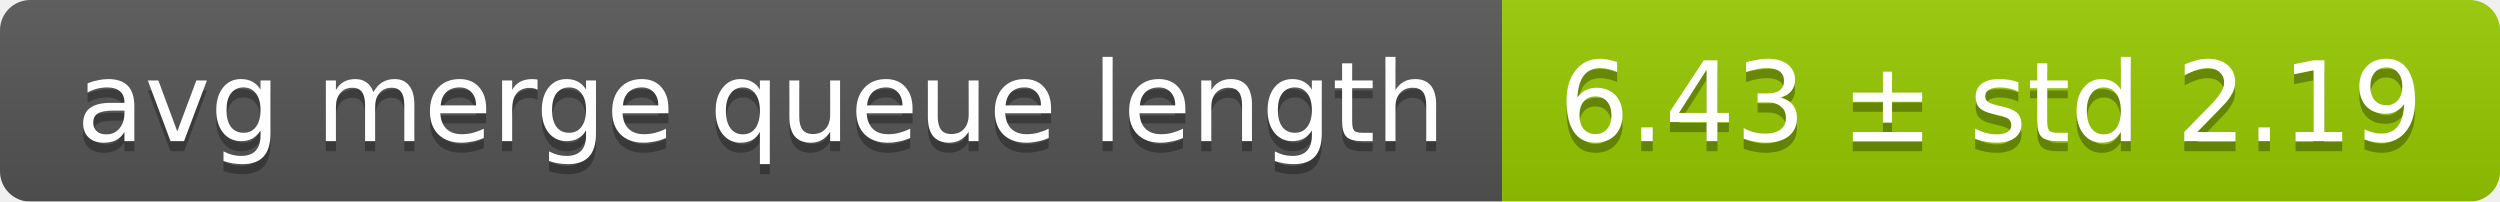
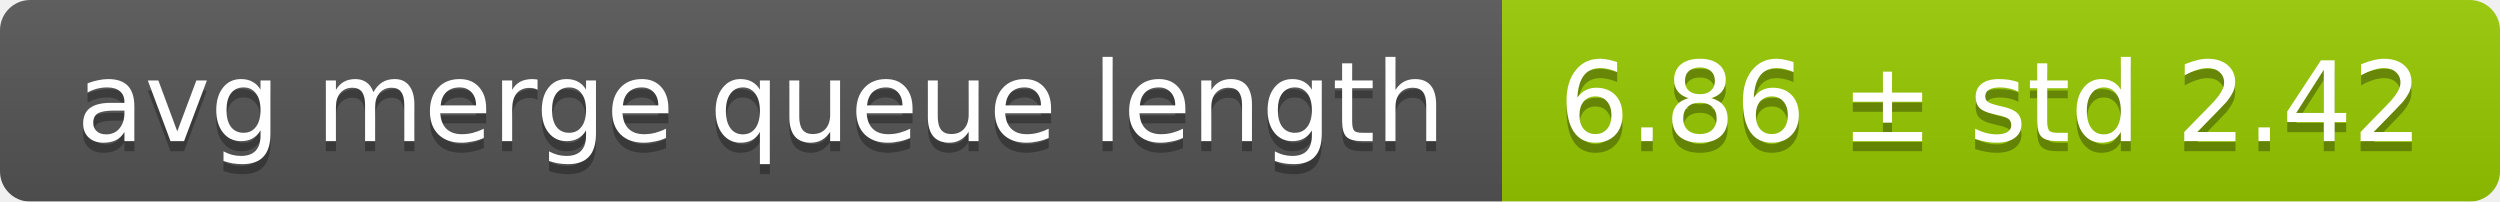
<svg xmlns="http://www.w3.org/2000/svg" width="248" height="20">
  <linearGradient id="smooth" x2="0" y2="100%">
    <stop offset="0" stop-color="#bbb" stop-opacity=".1" />
    <stop offset="1" stop-opacity=".1" />
  </linearGradient>
  <mask id="round">
    <rect width="248" height="20" rx="3" fill="#fff" />
  </mask>
  <g mask="url(#round)">
    <rect width="149" height="20" fill="#555" />
    <rect x="149" width="99" height="20" fill="#97ca00" />
    <rect width="248" height="20" fill="url(#smooth)" />
  </g>
  <g fill="#fff" text-anchor="middle" font-family="DejaVu Sans,Verdana,Geneva,sans-serif" font-size="11">
    <text x="75.5" y="15" fill="#010101" fill-opacity=".3">avg merge queue length</text>
    <text x="75.5" y="14">avg merge queue length</text>
-     <text x="197.5" y="15" fill="#010101" fill-opacity=".3">6.43 ± std 2.19</text>
-     <text x="197.5" y="14">6.43 ± std 2.19</text>
+     <text x="197.5" y="15" fill="#010101" fill-opacity=".3">6.86 ± std 2.42</text>
+     <text x="197.5" y="14">6.86 ± std 2.42</text>
  </g>
</svg>
